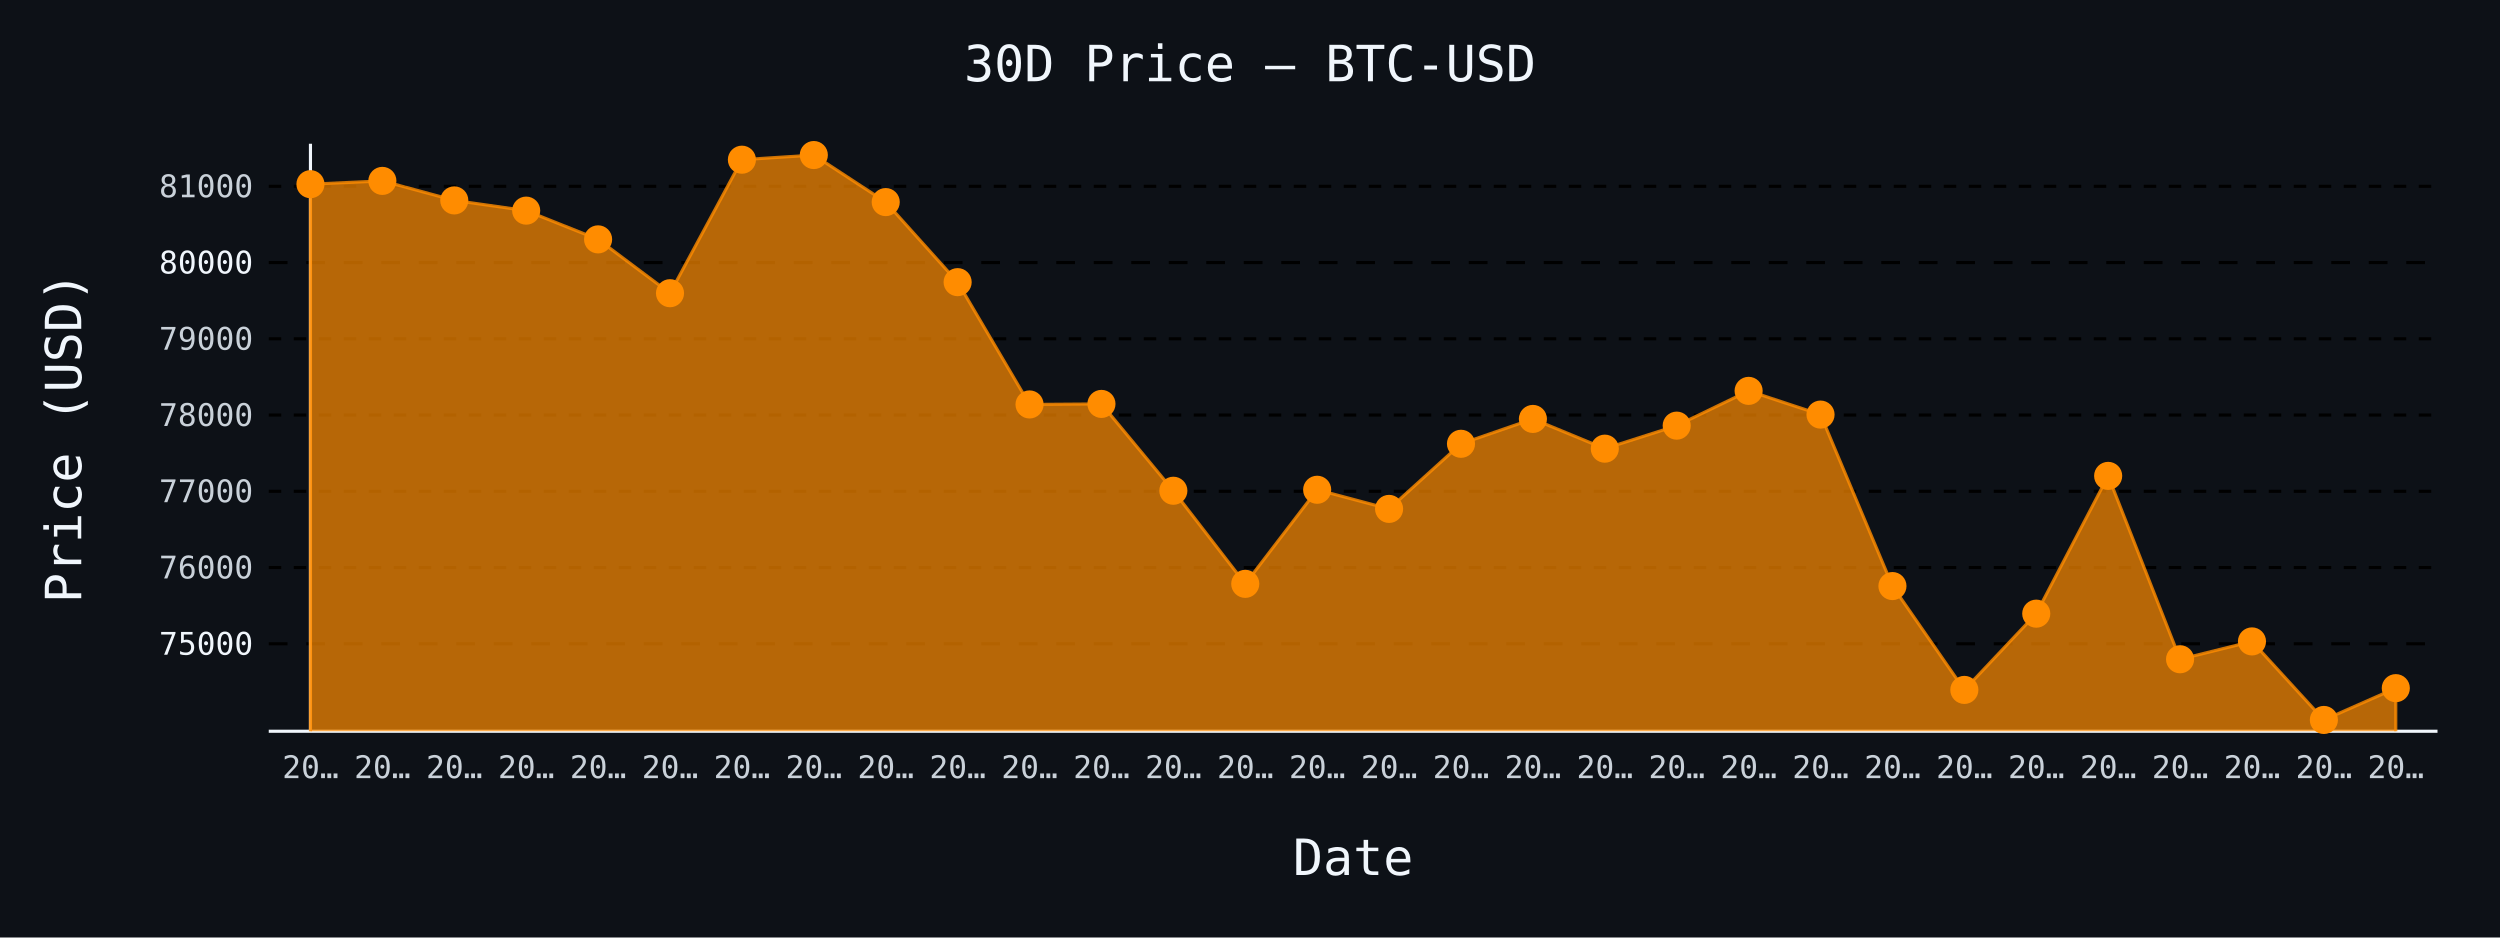
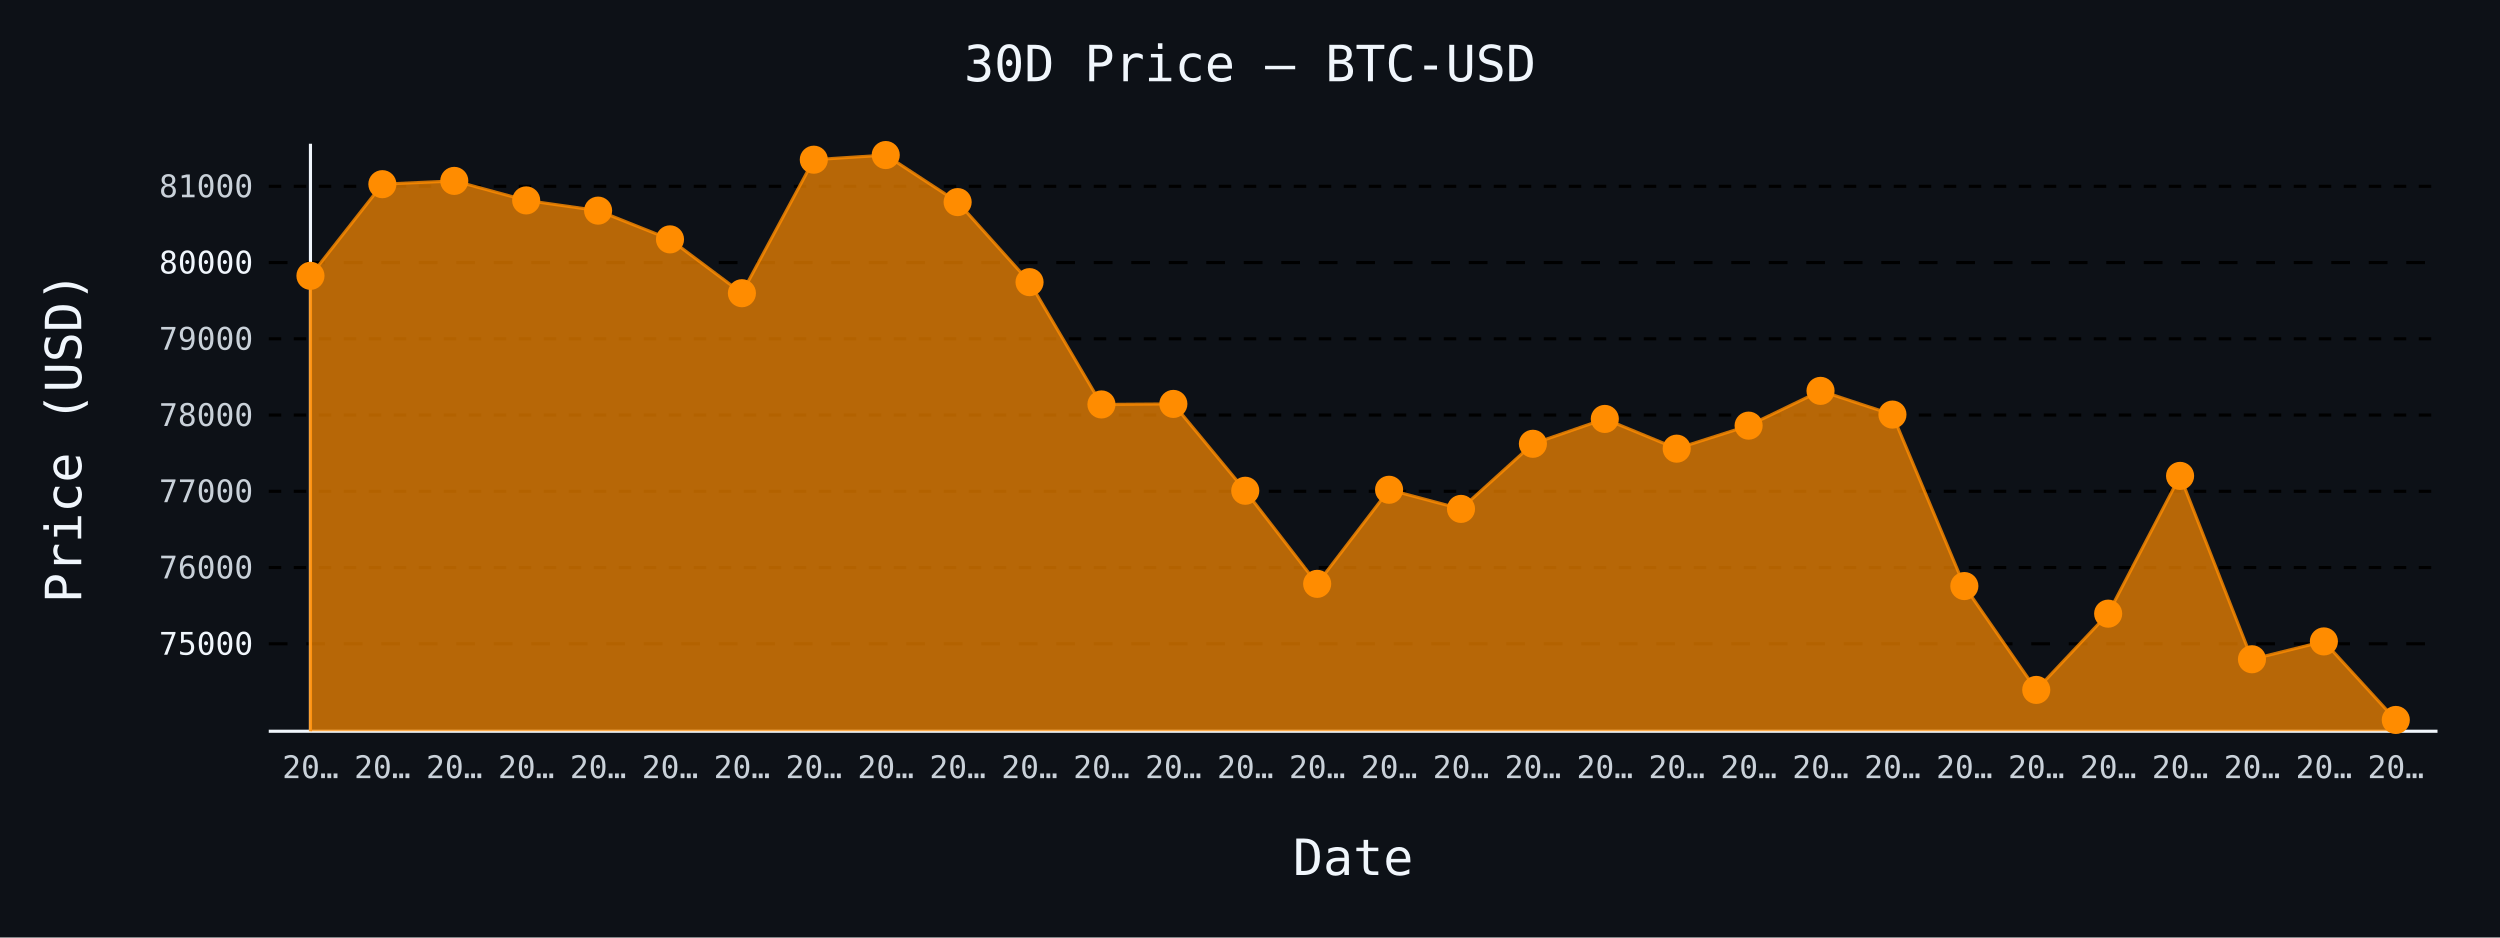
- <svg xmlns="http://www.w3.org/2000/svg" id="chart-4bea1e8b-24af-49a6-b0a3-e6c3b5867a31" class="pygal-chart" viewBox="0 0 800 300">
+ <svg xmlns="http://www.w3.org/2000/svg" id="chart-199bc9f4-f177-40fc-b278-983e315bcd7a" class="pygal-chart" viewBox="0 0 800 300">
  <defs>
-     <style type="text/css">#chart-4bea1e8b-24af-49a6-b0a3-e6c3b5867a31{-webkit-user-select:none;-webkit-font-smoothing:antialiased;font-family:monospace}#chart-4bea1e8b-24af-49a6-b0a3-e6c3b5867a31 .title{font-family:monospace;font-size:16px}#chart-4bea1e8b-24af-49a6-b0a3-e6c3b5867a31 .legends .legend text{font-family:monospace;font-size:14px}#chart-4bea1e8b-24af-49a6-b0a3-e6c3b5867a31 .axis text{font-family:monospace;font-size:10px}#chart-4bea1e8b-24af-49a6-b0a3-e6c3b5867a31 .axis text.major{font-family:monospace;font-size:10px}#chart-4bea1e8b-24af-49a6-b0a3-e6c3b5867a31 .text-overlay text.value{font-family:monospace;font-size:16px}#chart-4bea1e8b-24af-49a6-b0a3-e6c3b5867a31 .text-overlay text.label{font-family:monospace;font-size:10px}#chart-4bea1e8b-24af-49a6-b0a3-e6c3b5867a31 .tooltip{font-family:monospace;font-size:14px}#chart-4bea1e8b-24af-49a6-b0a3-e6c3b5867a31 text.no_data{font-family:monospace;font-size:64px}
- #chart-4bea1e8b-24af-49a6-b0a3-e6c3b5867a31{background-color:#0d1117}#chart-4bea1e8b-24af-49a6-b0a3-e6c3b5867a31 path,#chart-4bea1e8b-24af-49a6-b0a3-e6c3b5867a31 line,#chart-4bea1e8b-24af-49a6-b0a3-e6c3b5867a31 rect,#chart-4bea1e8b-24af-49a6-b0a3-e6c3b5867a31 circle{-webkit-transition:150ms;-moz-transition:150ms;transition:150ms}#chart-4bea1e8b-24af-49a6-b0a3-e6c3b5867a31 .graph &gt; .background{fill:#0d1117}#chart-4bea1e8b-24af-49a6-b0a3-e6c3b5867a31 .plot &gt; .background{fill:#0d1117}#chart-4bea1e8b-24af-49a6-b0a3-e6c3b5867a31 .graph{fill:#c9d1d9}#chart-4bea1e8b-24af-49a6-b0a3-e6c3b5867a31 text.no_data{fill:#f0f6fc}#chart-4bea1e8b-24af-49a6-b0a3-e6c3b5867a31 .title{fill:#f0f6fc}#chart-4bea1e8b-24af-49a6-b0a3-e6c3b5867a31 .legends .legend text{fill:#c9d1d9}#chart-4bea1e8b-24af-49a6-b0a3-e6c3b5867a31 .legends .legend:hover text{fill:#f0f6fc}#chart-4bea1e8b-24af-49a6-b0a3-e6c3b5867a31 .axis .line{stroke:#f0f6fc}#chart-4bea1e8b-24af-49a6-b0a3-e6c3b5867a31 .axis .guide.line{stroke:#8b949e}#chart-4bea1e8b-24af-49a6-b0a3-e6c3b5867a31 .axis .major.line{stroke:#c9d1d9}#chart-4bea1e8b-24af-49a6-b0a3-e6c3b5867a31 .axis text.major{fill:#f0f6fc}#chart-4bea1e8b-24af-49a6-b0a3-e6c3b5867a31 .axis.y .guides:hover .guide.line,#chart-4bea1e8b-24af-49a6-b0a3-e6c3b5867a31 .line-graph .axis.x .guides:hover .guide.line,#chart-4bea1e8b-24af-49a6-b0a3-e6c3b5867a31 .stackedline-graph .axis.x .guides:hover .guide.line,#chart-4bea1e8b-24af-49a6-b0a3-e6c3b5867a31 .xy-graph .axis.x .guides:hover .guide.line{stroke:#f0f6fc}#chart-4bea1e8b-24af-49a6-b0a3-e6c3b5867a31 .axis .guides:hover text{fill:#f0f6fc}#chart-4bea1e8b-24af-49a6-b0a3-e6c3b5867a31 .reactive{fill-opacity:.7;stroke-opacity:.8;stroke-width:1}#chart-4bea1e8b-24af-49a6-b0a3-e6c3b5867a31 .ci{stroke:#c9d1d9}#chart-4bea1e8b-24af-49a6-b0a3-e6c3b5867a31 .reactive.active,#chart-4bea1e8b-24af-49a6-b0a3-e6c3b5867a31 .active .reactive{fill-opacity:.8;stroke-opacity:.9;stroke-width:4}#chart-4bea1e8b-24af-49a6-b0a3-e6c3b5867a31 .ci .reactive.active{stroke-width:1.5}#chart-4bea1e8b-24af-49a6-b0a3-e6c3b5867a31 .series text{fill:#f0f6fc}#chart-4bea1e8b-24af-49a6-b0a3-e6c3b5867a31 .tooltip rect{fill:#0d1117;stroke:#f0f6fc;-webkit-transition:opacity 150ms;-moz-transition:opacity 150ms;transition:opacity 150ms}#chart-4bea1e8b-24af-49a6-b0a3-e6c3b5867a31 .tooltip .label{fill:#c9d1d9}#chart-4bea1e8b-24af-49a6-b0a3-e6c3b5867a31 .tooltip .label{fill:#c9d1d9}#chart-4bea1e8b-24af-49a6-b0a3-e6c3b5867a31 .tooltip .legend{font-size:.8em;fill:#8b949e}#chart-4bea1e8b-24af-49a6-b0a3-e6c3b5867a31 .tooltip .x_label{font-size:.6em;fill:#f0f6fc}#chart-4bea1e8b-24af-49a6-b0a3-e6c3b5867a31 .tooltip .xlink{font-size:.5em;text-decoration:underline}#chart-4bea1e8b-24af-49a6-b0a3-e6c3b5867a31 .tooltip .value{font-size:1.5em}#chart-4bea1e8b-24af-49a6-b0a3-e6c3b5867a31 .bound{font-size:.5em}#chart-4bea1e8b-24af-49a6-b0a3-e6c3b5867a31 .max-value{font-size:.75em;fill:#8b949e}#chart-4bea1e8b-24af-49a6-b0a3-e6c3b5867a31 .map-element{fill:#0d1117;stroke:#8b949e !important}#chart-4bea1e8b-24af-49a6-b0a3-e6c3b5867a31 .map-element .reactive{fill-opacity:inherit;stroke-opacity:inherit}#chart-4bea1e8b-24af-49a6-b0a3-e6c3b5867a31 .color-0,#chart-4bea1e8b-24af-49a6-b0a3-e6c3b5867a31 .color-0 a:visited{stroke:#ff8c00;fill:#ff8c00}#chart-4bea1e8b-24af-49a6-b0a3-e6c3b5867a31 .text-overlay .color-0 text{fill:black}
- #chart-4bea1e8b-24af-49a6-b0a3-e6c3b5867a31 text.no_data{text-anchor:middle}#chart-4bea1e8b-24af-49a6-b0a3-e6c3b5867a31 .guide.line{fill:none}#chart-4bea1e8b-24af-49a6-b0a3-e6c3b5867a31 .centered{text-anchor:middle}#chart-4bea1e8b-24af-49a6-b0a3-e6c3b5867a31 .title{text-anchor:middle}#chart-4bea1e8b-24af-49a6-b0a3-e6c3b5867a31 .legends .legend text{fill-opacity:1}#chart-4bea1e8b-24af-49a6-b0a3-e6c3b5867a31 .axis.x text{text-anchor:middle}#chart-4bea1e8b-24af-49a6-b0a3-e6c3b5867a31 .axis.x:not(.web) text[transform]{text-anchor:start}#chart-4bea1e8b-24af-49a6-b0a3-e6c3b5867a31 .axis.x:not(.web) text[transform].backwards{text-anchor:end}#chart-4bea1e8b-24af-49a6-b0a3-e6c3b5867a31 .axis.y text{text-anchor:end}#chart-4bea1e8b-24af-49a6-b0a3-e6c3b5867a31 .axis.y text[transform].backwards{text-anchor:start}#chart-4bea1e8b-24af-49a6-b0a3-e6c3b5867a31 .axis.y2 text{text-anchor:start}#chart-4bea1e8b-24af-49a6-b0a3-e6c3b5867a31 .axis.y2 text[transform].backwards{text-anchor:end}#chart-4bea1e8b-24af-49a6-b0a3-e6c3b5867a31 .axis .guide.line{stroke-dasharray:4,4;stroke:black}#chart-4bea1e8b-24af-49a6-b0a3-e6c3b5867a31 .axis .major.guide.line{stroke-dasharray:6,6;stroke:black}#chart-4bea1e8b-24af-49a6-b0a3-e6c3b5867a31 .horizontal .axis.y .guide.line,#chart-4bea1e8b-24af-49a6-b0a3-e6c3b5867a31 .horizontal .axis.y2 .guide.line,#chart-4bea1e8b-24af-49a6-b0a3-e6c3b5867a31 .vertical .axis.x .guide.line{opacity:0}#chart-4bea1e8b-24af-49a6-b0a3-e6c3b5867a31 .horizontal .axis.always_show .guide.line,#chart-4bea1e8b-24af-49a6-b0a3-e6c3b5867a31 .vertical .axis.always_show .guide.line{opacity:1 !important}#chart-4bea1e8b-24af-49a6-b0a3-e6c3b5867a31 .axis.y .guides:hover .guide.line,#chart-4bea1e8b-24af-49a6-b0a3-e6c3b5867a31 .axis.y2 .guides:hover .guide.line,#chart-4bea1e8b-24af-49a6-b0a3-e6c3b5867a31 .axis.x .guides:hover .guide.line{opacity:1}#chart-4bea1e8b-24af-49a6-b0a3-e6c3b5867a31 .axis .guides:hover text{opacity:1}#chart-4bea1e8b-24af-49a6-b0a3-e6c3b5867a31 .nofill{fill:none}#chart-4bea1e8b-24af-49a6-b0a3-e6c3b5867a31 .subtle-fill{fill-opacity:.2}#chart-4bea1e8b-24af-49a6-b0a3-e6c3b5867a31 .dot{stroke-width:1px;fill-opacity:1;stroke-opacity:1}#chart-4bea1e8b-24af-49a6-b0a3-e6c3b5867a31 .dot.active{stroke-width:5px}#chart-4bea1e8b-24af-49a6-b0a3-e6c3b5867a31 .dot.negative{fill:transparent}#chart-4bea1e8b-24af-49a6-b0a3-e6c3b5867a31 text,#chart-4bea1e8b-24af-49a6-b0a3-e6c3b5867a31 tspan{stroke:none !important}#chart-4bea1e8b-24af-49a6-b0a3-e6c3b5867a31 .series text.active{opacity:1}#chart-4bea1e8b-24af-49a6-b0a3-e6c3b5867a31 .tooltip rect{fill-opacity:.95;stroke-width:.5}#chart-4bea1e8b-24af-49a6-b0a3-e6c3b5867a31 .tooltip text{fill-opacity:1}#chart-4bea1e8b-24af-49a6-b0a3-e6c3b5867a31 .showable{visibility:hidden}#chart-4bea1e8b-24af-49a6-b0a3-e6c3b5867a31 .showable.shown{visibility:visible}#chart-4bea1e8b-24af-49a6-b0a3-e6c3b5867a31 .gauge-background{fill:rgba(229,229,229,1);stroke:none}#chart-4bea1e8b-24af-49a6-b0a3-e6c3b5867a31 .bg-lines{stroke:#0d1117;stroke-width:2px}</style>
+     <style type="text/css">#chart-199bc9f4-f177-40fc-b278-983e315bcd7a{-webkit-user-select:none;-webkit-font-smoothing:antialiased;font-family:monospace}#chart-199bc9f4-f177-40fc-b278-983e315bcd7a .title{font-family:monospace;font-size:16px}#chart-199bc9f4-f177-40fc-b278-983e315bcd7a .legends .legend text{font-family:monospace;font-size:14px}#chart-199bc9f4-f177-40fc-b278-983e315bcd7a .axis text{font-family:monospace;font-size:10px}#chart-199bc9f4-f177-40fc-b278-983e315bcd7a .axis text.major{font-family:monospace;font-size:10px}#chart-199bc9f4-f177-40fc-b278-983e315bcd7a .text-overlay text.value{font-family:monospace;font-size:16px}#chart-199bc9f4-f177-40fc-b278-983e315bcd7a .text-overlay text.label{font-family:monospace;font-size:10px}#chart-199bc9f4-f177-40fc-b278-983e315bcd7a .tooltip{font-family:monospace;font-size:14px}#chart-199bc9f4-f177-40fc-b278-983e315bcd7a text.no_data{font-family:monospace;font-size:64px}
+ #chart-199bc9f4-f177-40fc-b278-983e315bcd7a{background-color:#0d1117}#chart-199bc9f4-f177-40fc-b278-983e315bcd7a path,#chart-199bc9f4-f177-40fc-b278-983e315bcd7a line,#chart-199bc9f4-f177-40fc-b278-983e315bcd7a rect,#chart-199bc9f4-f177-40fc-b278-983e315bcd7a circle{-webkit-transition:150ms;-moz-transition:150ms;transition:150ms}#chart-199bc9f4-f177-40fc-b278-983e315bcd7a .graph &gt; .background{fill:#0d1117}#chart-199bc9f4-f177-40fc-b278-983e315bcd7a .plot &gt; .background{fill:#0d1117}#chart-199bc9f4-f177-40fc-b278-983e315bcd7a .graph{fill:#c9d1d9}#chart-199bc9f4-f177-40fc-b278-983e315bcd7a text.no_data{fill:#f0f6fc}#chart-199bc9f4-f177-40fc-b278-983e315bcd7a .title{fill:#f0f6fc}#chart-199bc9f4-f177-40fc-b278-983e315bcd7a .legends .legend text{fill:#c9d1d9}#chart-199bc9f4-f177-40fc-b278-983e315bcd7a .legends .legend:hover text{fill:#f0f6fc}#chart-199bc9f4-f177-40fc-b278-983e315bcd7a .axis .line{stroke:#f0f6fc}#chart-199bc9f4-f177-40fc-b278-983e315bcd7a .axis .guide.line{stroke:#8b949e}#chart-199bc9f4-f177-40fc-b278-983e315bcd7a .axis .major.line{stroke:#c9d1d9}#chart-199bc9f4-f177-40fc-b278-983e315bcd7a .axis text.major{fill:#f0f6fc}#chart-199bc9f4-f177-40fc-b278-983e315bcd7a .axis.y .guides:hover .guide.line,#chart-199bc9f4-f177-40fc-b278-983e315bcd7a .line-graph .axis.x .guides:hover .guide.line,#chart-199bc9f4-f177-40fc-b278-983e315bcd7a .stackedline-graph .axis.x .guides:hover .guide.line,#chart-199bc9f4-f177-40fc-b278-983e315bcd7a .xy-graph .axis.x .guides:hover .guide.line{stroke:#f0f6fc}#chart-199bc9f4-f177-40fc-b278-983e315bcd7a .axis .guides:hover text{fill:#f0f6fc}#chart-199bc9f4-f177-40fc-b278-983e315bcd7a .reactive{fill-opacity:.7;stroke-opacity:.8;stroke-width:1}#chart-199bc9f4-f177-40fc-b278-983e315bcd7a .ci{stroke:#c9d1d9}#chart-199bc9f4-f177-40fc-b278-983e315bcd7a .reactive.active,#chart-199bc9f4-f177-40fc-b278-983e315bcd7a .active .reactive{fill-opacity:.8;stroke-opacity:.9;stroke-width:4}#chart-199bc9f4-f177-40fc-b278-983e315bcd7a .ci .reactive.active{stroke-width:1.5}#chart-199bc9f4-f177-40fc-b278-983e315bcd7a .series text{fill:#f0f6fc}#chart-199bc9f4-f177-40fc-b278-983e315bcd7a .tooltip rect{fill:#0d1117;stroke:#f0f6fc;-webkit-transition:opacity 150ms;-moz-transition:opacity 150ms;transition:opacity 150ms}#chart-199bc9f4-f177-40fc-b278-983e315bcd7a .tooltip .label{fill:#c9d1d9}#chart-199bc9f4-f177-40fc-b278-983e315bcd7a .tooltip .label{fill:#c9d1d9}#chart-199bc9f4-f177-40fc-b278-983e315bcd7a .tooltip .legend{font-size:.8em;fill:#8b949e}#chart-199bc9f4-f177-40fc-b278-983e315bcd7a .tooltip .x_label{font-size:.6em;fill:#f0f6fc}#chart-199bc9f4-f177-40fc-b278-983e315bcd7a .tooltip .xlink{font-size:.5em;text-decoration:underline}#chart-199bc9f4-f177-40fc-b278-983e315bcd7a .tooltip .value{font-size:1.5em}#chart-199bc9f4-f177-40fc-b278-983e315bcd7a .bound{font-size:.5em}#chart-199bc9f4-f177-40fc-b278-983e315bcd7a .max-value{font-size:.75em;fill:#8b949e}#chart-199bc9f4-f177-40fc-b278-983e315bcd7a .map-element{fill:#0d1117;stroke:#8b949e !important}#chart-199bc9f4-f177-40fc-b278-983e315bcd7a .map-element .reactive{fill-opacity:inherit;stroke-opacity:inherit}#chart-199bc9f4-f177-40fc-b278-983e315bcd7a .color-0,#chart-199bc9f4-f177-40fc-b278-983e315bcd7a .color-0 a:visited{stroke:#ff8c00;fill:#ff8c00}#chart-199bc9f4-f177-40fc-b278-983e315bcd7a .text-overlay .color-0 text{fill:black}
+ #chart-199bc9f4-f177-40fc-b278-983e315bcd7a text.no_data{text-anchor:middle}#chart-199bc9f4-f177-40fc-b278-983e315bcd7a .guide.line{fill:none}#chart-199bc9f4-f177-40fc-b278-983e315bcd7a .centered{text-anchor:middle}#chart-199bc9f4-f177-40fc-b278-983e315bcd7a .title{text-anchor:middle}#chart-199bc9f4-f177-40fc-b278-983e315bcd7a .legends .legend text{fill-opacity:1}#chart-199bc9f4-f177-40fc-b278-983e315bcd7a .axis.x text{text-anchor:middle}#chart-199bc9f4-f177-40fc-b278-983e315bcd7a .axis.x:not(.web) text[transform]{text-anchor:start}#chart-199bc9f4-f177-40fc-b278-983e315bcd7a .axis.x:not(.web) text[transform].backwards{text-anchor:end}#chart-199bc9f4-f177-40fc-b278-983e315bcd7a .axis.y text{text-anchor:end}#chart-199bc9f4-f177-40fc-b278-983e315bcd7a .axis.y text[transform].backwards{text-anchor:start}#chart-199bc9f4-f177-40fc-b278-983e315bcd7a .axis.y2 text{text-anchor:start}#chart-199bc9f4-f177-40fc-b278-983e315bcd7a .axis.y2 text[transform].backwards{text-anchor:end}#chart-199bc9f4-f177-40fc-b278-983e315bcd7a .axis .guide.line{stroke-dasharray:4,4;stroke:black}#chart-199bc9f4-f177-40fc-b278-983e315bcd7a .axis .major.guide.line{stroke-dasharray:6,6;stroke:black}#chart-199bc9f4-f177-40fc-b278-983e315bcd7a .horizontal .axis.y .guide.line,#chart-199bc9f4-f177-40fc-b278-983e315bcd7a .horizontal .axis.y2 .guide.line,#chart-199bc9f4-f177-40fc-b278-983e315bcd7a .vertical .axis.x .guide.line{opacity:0}#chart-199bc9f4-f177-40fc-b278-983e315bcd7a .horizontal .axis.always_show .guide.line,#chart-199bc9f4-f177-40fc-b278-983e315bcd7a .vertical .axis.always_show .guide.line{opacity:1 !important}#chart-199bc9f4-f177-40fc-b278-983e315bcd7a .axis.y .guides:hover .guide.line,#chart-199bc9f4-f177-40fc-b278-983e315bcd7a .axis.y2 .guides:hover .guide.line,#chart-199bc9f4-f177-40fc-b278-983e315bcd7a .axis.x .guides:hover .guide.line{opacity:1}#chart-199bc9f4-f177-40fc-b278-983e315bcd7a .axis .guides:hover text{opacity:1}#chart-199bc9f4-f177-40fc-b278-983e315bcd7a .nofill{fill:none}#chart-199bc9f4-f177-40fc-b278-983e315bcd7a .subtle-fill{fill-opacity:.2}#chart-199bc9f4-f177-40fc-b278-983e315bcd7a .dot{stroke-width:1px;fill-opacity:1;stroke-opacity:1}#chart-199bc9f4-f177-40fc-b278-983e315bcd7a .dot.active{stroke-width:5px}#chart-199bc9f4-f177-40fc-b278-983e315bcd7a .dot.negative{fill:transparent}#chart-199bc9f4-f177-40fc-b278-983e315bcd7a text,#chart-199bc9f4-f177-40fc-b278-983e315bcd7a tspan{stroke:none !important}#chart-199bc9f4-f177-40fc-b278-983e315bcd7a .series text.active{opacity:1}#chart-199bc9f4-f177-40fc-b278-983e315bcd7a .tooltip rect{fill-opacity:.95;stroke-width:.5}#chart-199bc9f4-f177-40fc-b278-983e315bcd7a .tooltip text{fill-opacity:1}#chart-199bc9f4-f177-40fc-b278-983e315bcd7a .showable{visibility:hidden}#chart-199bc9f4-f177-40fc-b278-983e315bcd7a .showable.shown{visibility:visible}#chart-199bc9f4-f177-40fc-b278-983e315bcd7a .gauge-background{fill:rgba(229,229,229,1);stroke:none}#chart-199bc9f4-f177-40fc-b278-983e315bcd7a .bg-lines{stroke:#0d1117;stroke-width:2px}</style>
  </defs>
  <g class="graph line-graph vertical">
    <rect x="0" y="0" width="800" height="300" class="background" />
    <g transform="translate(86, 46)" class="plot">
      <rect x="0" y="0" width="694.0" height="188" class="background" />
      <g class="axis y always_show">
        <path d="M0 188 h694" class="line" />
        <g class="guides">
          <path d="M0 160.01 h694" class="major guide line" />
          <text x="-5" y="163.51" class="major">75000</text>
        </g>
        <g class="guides">
          <path d="M0 135.612 h694" class="guide line" />
          <text x="-5" y="139.112" class="">76000</text>
        </g>
        <g class="guides">
          <path d="M0 111.213 h694" class="guide line" />
          <text x="-5" y="114.713" class="">77000</text>
        </g>
        <g class="guides">
          <path d="M0 86.815 h694" class="guide line" />
          <text x="-5" y="90.315" class="">78000</text>
        </g>
        <g class="guides">
          <path d="M0 62.416 h694" class="guide line" />
          <text x="-5" y="65.916" class="">79000</text>
        </g>
        <g class="guides">
          <path d="M0 38.017 h694" class="major guide line" />
          <text x="-5" y="41.517" class="major">80000</text>
        </g>
        <g class="guides">
          <path d="M0 13.619 h694" class="guide line" />
          <text x="-5" y="17.119" class="">81000</text>
        </g>
      </g>
      <g class="axis x">
        <g class="guides">
          <path d="M13.346 0 v188" class="line" />
          <text x="13.346" y="203.0" class="">20…</text>
        </g>
        <g class="guides">
          <path d="M36.357 0 v188" class="guide line" />
          <text x="36.357" y="203.0" class="">20…</text>
        </g>
        <g class="guides">
          <path d="M59.367 0 v188" class="guide line" />
          <text x="59.367" y="203.0" class="">20…</text>
        </g>
        <g class="guides">
          <path d="M82.378 0 v188" class="guide line" />
          <text x="82.378" y="203.0" class="">20…</text>
        </g>
        <g class="guides">
          <path d="M105.389 0 v188" class="guide line" />
          <text x="105.389" y="203.0" class="">20…</text>
        </g>
        <g class="guides">
          <path d="M128.399 0 v188" class="guide line" />
          <text x="128.399" y="203.0" class="">20…</text>
        </g>
        <g class="guides">
          <path d="M151.41 0 v188" class="guide line" />
          <text x="151.41" y="203.0" class="">20…</text>
        </g>
        <g class="guides">
          <path d="M174.42 0 v188" class="guide line" />
          <text x="174.42" y="203.0" class="">20…</text>
        </g>
        <g class="guides">
          <path d="M197.431 0 v188" class="guide line" />
          <text x="197.431" y="203.0" class="">20…</text>
        </g>
        <g class="guides">
          <path d="M220.442 0 v188" class="guide line" />
          <text x="220.442" y="203.0" class="">20…</text>
        </g>
        <g class="guides">
          <path d="M243.452 0 v188" class="guide line" />
          <text x="243.452" y="203.0" class="">20…</text>
        </g>
        <g class="guides">
          <path d="M266.463 0 v188" class="guide line" />
          <text x="266.463" y="203.0" class="">20…</text>
        </g>
        <g class="guides">
          <path d="M289.473 0 v188" class="guide line" />
          <text x="289.473" y="203.0" class="">20…</text>
        </g>
        <g class="guides">
          <path d="M312.484 0 v188" class="guide line" />
          <text x="312.484" y="203.0" class="">20…</text>
        </g>
        <g class="guides">
          <path d="M335.495 0 v188" class="guide line" />
          <text x="335.495" y="203.0" class="">20…</text>
        </g>
        <g class="guides">
          <path d="M358.505 0 v188" class="guide line" />
          <text x="358.505" y="203.0" class="">20…</text>
        </g>
        <g class="guides">
          <path d="M381.516 0 v188" class="guide line" />
          <text x="381.516" y="203.0" class="">20…</text>
        </g>
        <g class="guides">
          <path d="M404.527 0 v188" class="guide line" />
          <text x="404.527" y="203.0" class="">20…</text>
        </g>
        <g class="guides">
          <path d="M427.537 0 v188" class="guide line" />
          <text x="427.537" y="203.0" class="">20…</text>
        </g>
        <g class="guides">
          <path d="M450.548 0 v188" class="guide line" />
          <text x="450.548" y="203.0" class="">20…</text>
        </g>
        <g class="guides">
          <path d="M473.558 0 v188" class="guide line" />
          <text x="473.558" y="203.0" class="">20…</text>
        </g>
        <g class="guides">
          <path d="M496.569 0 v188" class="guide line" />
          <text x="496.569" y="203.0" class="">20…</text>
        </g>
        <g class="guides">
          <path d="M519.58 0 v188" class="guide line" />
          <text x="519.58" y="203.0" class="">20…</text>
        </g>
        <g class="guides">
          <path d="M542.59 0 v188" class="guide line" />
          <text x="542.59" y="203.0" class="">20…</text>
        </g>
        <g class="guides">
          <path d="M565.601 0 v188" class="guide line" />
          <text x="565.601" y="203.0" class="">20…</text>
        </g>
        <g class="guides">
          <path d="M588.611 0 v188" class="guide line" />
          <text x="588.611" y="203.0" class="">20…</text>
        </g>
        <g class="guides">
          <path d="M611.622 0 v188" class="guide line" />
          <text x="611.622" y="203.0" class="">20…</text>
        </g>
        <g class="guides">
          <path d="M634.633 0 v188" class="guide line" />
          <text x="634.633" y="203.0" class="">20…</text>
        </g>
        <g class="guides">
          <path d="M657.643 0 v188" class="guide line" />
          <text x="657.643" y="203.0" class="">20…</text>
        </g>
        <g class="guides">
          <path d="M680.654 0 v188" class="guide line" />
          <text x="680.654" y="203.0" class="">20…</text>
        </g>
      </g>
      <g class="series serie-0 color-0">
-         <path d="M13.346 188 L13.346 12.936 36.357 11.887 59.367 18.133 82.378 21.402 105.389 30.6 128.399 47.826 151.41 5.104 174.42 3.615 197.431 18.669 220.442 44.288 243.452 83.423 266.463 83.252 289.473 111.042 312.484 140.833 335.495 110.725 358.505 116.849 381.516 96.013 404.527 88.059 427.537 97.574 450.548 90.206 473.558 79.08 496.569 86.668 519.58 141.541 542.59 174.772 565.601 150.373 588.611 106.285 611.622 164.963 634.633 159.254 657.643 184.385 680.654 174.21 680.654 188" class="line reactive" />
+         <path d="M13.346 188 L13.346 42.263 36.357 12.936 59.367 11.887 82.378 18.133 105.389 21.402 128.399 30.6 151.41 47.826 174.42 5.104 197.431 3.615 220.442 18.669 243.452 44.288 266.463 83.423 289.473 83.252 312.484 111.042 335.495 140.833 358.505 110.725 381.516 116.849 404.527 96.013 427.537 88.059 450.548 97.574 473.558 90.206 496.569 79.08 519.58 86.668 542.59 141.541 565.601 174.772 588.611 150.373 611.622 106.285 634.633 164.963 657.643 159.254 680.654 184.385 680.654 188" class="line reactive" />
      </g>
    </g>
    <g class="titles">
      <text x="400.0" y="26" class="title plot_title">30D Price — BTC-USD</text>
      <text x="433.0" y="280" class="title">Date</text>
      <text x="0" y="166.0" class="title" transform="rotate(-90 0 140)">Price (USD)</text>
    </g>
    <g transform="translate(86, 46)" class="plot overlay">
      <g class="series serie-0 color-0">
        <g class="dots">
-           <circle cx="13.346" cy="12.936" r="4" class="dot reactive tooltip-trigger" />
-         </g>
-         <g class="dots">
-           <circle cx="36.357" cy="11.887" r="4" class="dot reactive tooltip-trigger" />
-         </g>
-         <g class="dots">
-           <circle cx="59.367" cy="18.133" r="4" class="dot reactive tooltip-trigger" />
-         </g>
-         <g class="dots">
-           <circle cx="82.378" cy="21.402" r="4" class="dot reactive tooltip-trigger" />
-         </g>
-         <g class="dots">
-           <circle cx="105.389" cy="30.6" r="4" class="dot reactive tooltip-trigger" />
-         </g>
-         <g class="dots">
-           <circle cx="128.399" cy="47.826" r="4" class="dot reactive tooltip-trigger" />
-         </g>
-         <g class="dots">
-           <circle cx="151.41" cy="5.104" r="4" class="dot reactive tooltip-trigger" />
-         </g>
-         <g class="dots">
-           <circle cx="174.42" cy="3.615" r="4" class="dot reactive tooltip-trigger" />
-         </g>
-         <g class="dots">
-           <circle cx="197.431" cy="18.669" r="4" class="dot reactive tooltip-trigger" />
-         </g>
-         <g class="dots">
-           <circle cx="220.442" cy="44.288" r="4" class="dot reactive tooltip-trigger" />
-         </g>
-         <g class="dots">
-           <circle cx="243.452" cy="83.423" r="4" class="dot reactive tooltip-trigger" />
-         </g>
-         <g class="dots">
-           <circle cx="266.463" cy="83.252" r="4" class="dot reactive tooltip-trigger" />
-         </g>
-         <g class="dots">
-           <circle cx="289.473" cy="111.042" r="4" class="dot reactive tooltip-trigger" />
-         </g>
-         <g class="dots">
-           <circle cx="312.484" cy="140.833" r="4" class="dot reactive tooltip-trigger" />
-         </g>
-         <g class="dots">
-           <circle cx="335.495" cy="110.725" r="4" class="dot reactive tooltip-trigger" />
-         </g>
-         <g class="dots">
-           <circle cx="358.505" cy="116.849" r="4" class="dot reactive tooltip-trigger" />
-         </g>
-         <g class="dots">
-           <circle cx="381.516" cy="96.013" r="4" class="dot reactive tooltip-trigger" />
-         </g>
-         <g class="dots">
-           <circle cx="404.527" cy="88.059" r="4" class="dot reactive tooltip-trigger" />
-         </g>
-         <g class="dots">
-           <circle cx="427.537" cy="97.574" r="4" class="dot reactive tooltip-trigger" />
-         </g>
-         <g class="dots">
-           <circle cx="450.548" cy="90.206" r="4" class="dot reactive tooltip-trigger" />
-         </g>
-         <g class="dots">
-           <circle cx="473.558" cy="79.08" r="4" class="dot reactive tooltip-trigger" />
-         </g>
-         <g class="dots">
-           <circle cx="496.569" cy="86.668" r="4" class="dot reactive tooltip-trigger" />
-         </g>
-         <g class="dots">
-           <circle cx="519.58" cy="141.541" r="4" class="dot reactive tooltip-trigger" />
-         </g>
-         <g class="dots">
-           <circle cx="542.59" cy="174.772" r="4" class="dot reactive tooltip-trigger" />
-         </g>
-         <g class="dots">
-           <circle cx="565.601" cy="150.373" r="4" class="dot reactive tooltip-trigger" />
-         </g>
-         <g class="dots">
-           <circle cx="588.611" cy="106.285" r="4" class="dot reactive tooltip-trigger" />
-         </g>
-         <g class="dots">
-           <circle cx="611.622" cy="164.963" r="4" class="dot reactive tooltip-trigger" />
-         </g>
-         <g class="dots">
-           <circle cx="634.633" cy="159.254" r="4" class="dot reactive tooltip-trigger" />
-         </g>
-         <g class="dots">
-           <circle cx="657.643" cy="184.385" r="4" class="dot reactive tooltip-trigger" />
-         </g>
-         <g class="dots">
-           <circle cx="680.654" cy="174.21" r="4" class="dot reactive tooltip-trigger" />
+           <circle cx="13.346" cy="42.263" r="4" class="dot reactive tooltip-trigger" />
+         </g>
+         <g class="dots">
+           <circle cx="36.357" cy="12.936" r="4" class="dot reactive tooltip-trigger" />
+         </g>
+         <g class="dots">
+           <circle cx="59.367" cy="11.887" r="4" class="dot reactive tooltip-trigger" />
+         </g>
+         <g class="dots">
+           <circle cx="82.378" cy="18.133" r="4" class="dot reactive tooltip-trigger" />
+         </g>
+         <g class="dots">
+           <circle cx="105.389" cy="21.402" r="4" class="dot reactive tooltip-trigger" />
+         </g>
+         <g class="dots">
+           <circle cx="128.399" cy="30.6" r="4" class="dot reactive tooltip-trigger" />
+         </g>
+         <g class="dots">
+           <circle cx="151.41" cy="47.826" r="4" class="dot reactive tooltip-trigger" />
+         </g>
+         <g class="dots">
+           <circle cx="174.42" cy="5.104" r="4" class="dot reactive tooltip-trigger" />
+         </g>
+         <g class="dots">
+           <circle cx="197.431" cy="3.615" r="4" class="dot reactive tooltip-trigger" />
+         </g>
+         <g class="dots">
+           <circle cx="220.442" cy="18.669" r="4" class="dot reactive tooltip-trigger" />
+         </g>
+         <g class="dots">
+           <circle cx="243.452" cy="44.288" r="4" class="dot reactive tooltip-trigger" />
+         </g>
+         <g class="dots">
+           <circle cx="266.463" cy="83.423" r="4" class="dot reactive tooltip-trigger" />
+         </g>
+         <g class="dots">
+           <circle cx="289.473" cy="83.252" r="4" class="dot reactive tooltip-trigger" />
+         </g>
+         <g class="dots">
+           <circle cx="312.484" cy="111.042" r="4" class="dot reactive tooltip-trigger" />
+         </g>
+         <g class="dots">
+           <circle cx="335.495" cy="140.833" r="4" class="dot reactive tooltip-trigger" />
+         </g>
+         <g class="dots">
+           <circle cx="358.505" cy="110.725" r="4" class="dot reactive tooltip-trigger" />
+         </g>
+         <g class="dots">
+           <circle cx="381.516" cy="116.849" r="4" class="dot reactive tooltip-trigger" />
+         </g>
+         <g class="dots">
+           <circle cx="404.527" cy="96.013" r="4" class="dot reactive tooltip-trigger" />
+         </g>
+         <g class="dots">
+           <circle cx="427.537" cy="88.059" r="4" class="dot reactive tooltip-trigger" />
+         </g>
+         <g class="dots">
+           <circle cx="450.548" cy="97.574" r="4" class="dot reactive tooltip-trigger" />
+         </g>
+         <g class="dots">
+           <circle cx="473.558" cy="90.206" r="4" class="dot reactive tooltip-trigger" />
+         </g>
+         <g class="dots">
+           <circle cx="496.569" cy="79.08" r="4" class="dot reactive tooltip-trigger" />
+         </g>
+         <g class="dots">
+           <circle cx="519.58" cy="86.668" r="4" class="dot reactive tooltip-trigger" />
+         </g>
+         <g class="dots">
+           <circle cx="542.59" cy="141.541" r="4" class="dot reactive tooltip-trigger" />
+         </g>
+         <g class="dots">
+           <circle cx="565.601" cy="174.772" r="4" class="dot reactive tooltip-trigger" />
+         </g>
+         <g class="dots">
+           <circle cx="588.611" cy="150.373" r="4" class="dot reactive tooltip-trigger" />
+         </g>
+         <g class="dots">
+           <circle cx="611.622" cy="106.285" r="4" class="dot reactive tooltip-trigger" />
+         </g>
+         <g class="dots">
+           <circle cx="634.633" cy="164.963" r="4" class="dot reactive tooltip-trigger" />
+         </g>
+         <g class="dots">
+           <circle cx="657.643" cy="159.254" r="4" class="dot reactive tooltip-trigger" />
+         </g>
+         <g class="dots">
+           <circle cx="680.654" cy="184.385" r="4" class="dot reactive tooltip-trigger" />
        </g>
      </g>
    </g>
    <g transform="translate(86, 46)" class="plot text-overlay">
      <g class="series serie-0 color-0" />
    </g>
    <g transform="translate(86, 46)" class="plot tooltip-overlay">
      <g transform="translate(0 0)" style="opacity: 0" class="tooltip">
        <rect rx="0" ry="0" width="0" height="0" class="tooltip-box" />
        <g class="text" />
      </g>
    </g>
  </g>
</svg>
